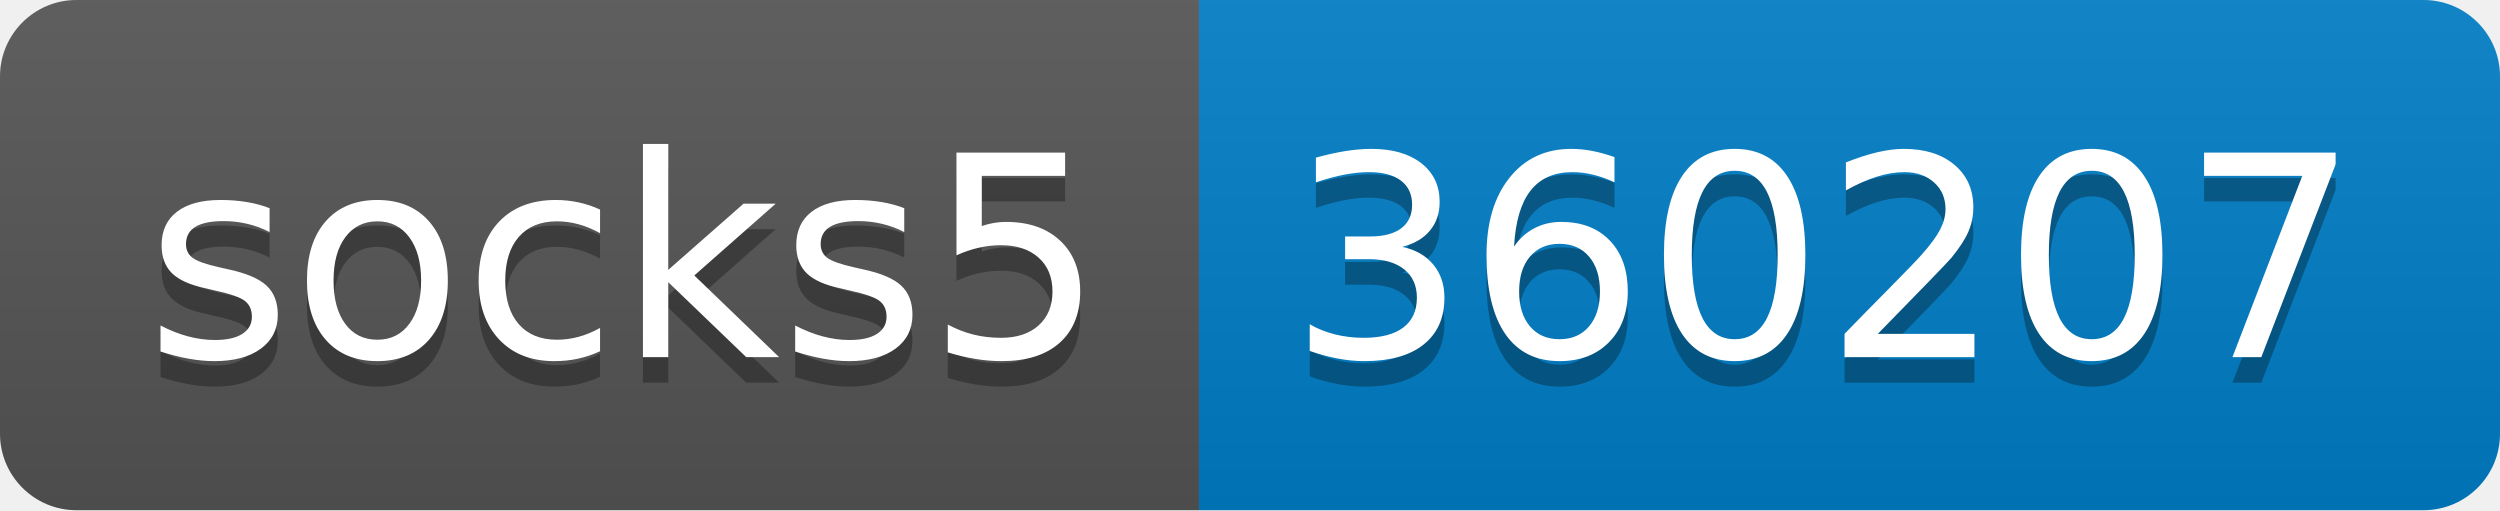
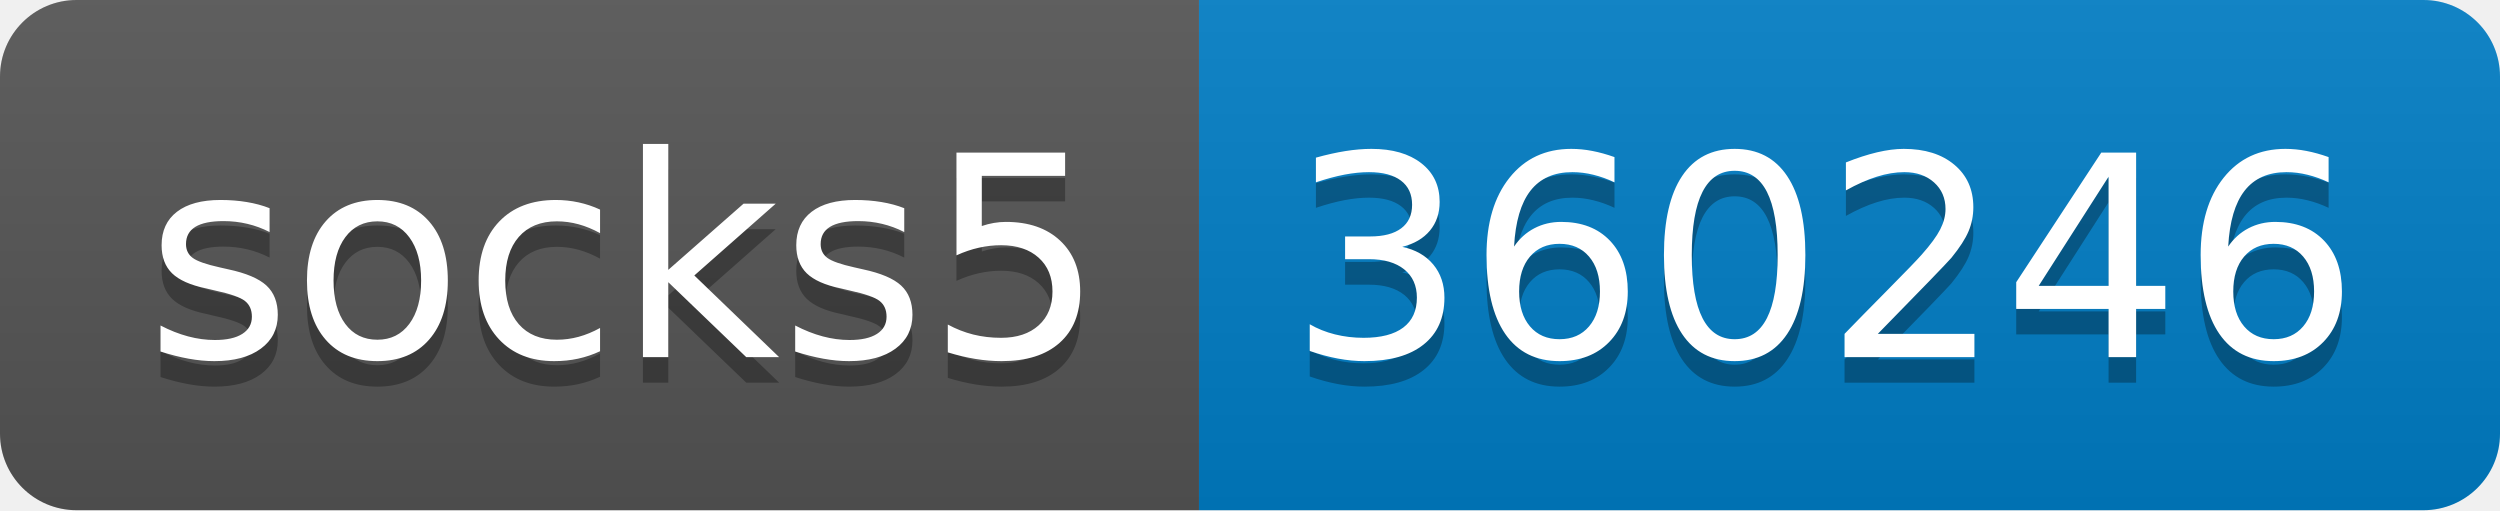
- <svg xmlns="http://www.w3.org/2000/svg" width="98" height="20" role="img" aria-label="socks5: 360207">
+ <svg xmlns="http://www.w3.org/2000/svg" width="98" height="20" role="img" aria-label="socks5: 360246">
  <linearGradient id="s" x2="0" y2="100%">
    <stop offset="0" stop-color="#bbb" stop-opacity=".1" />
    <stop offset="1" stop-opacity=".1" />
  </linearGradient>
  <clipPath id="r">
    <rect width="98" height="20" rx="3" fill="#fff" />
  </clipPath>
  <g clip-path="url(#r)">
    <rect width="47" height="20" fill="#555" />
    <rect x="47" width="51" height="20" fill="#007ec6" />
    <rect width="98" height="20" fill="url(#s)" />
  </g>
  <g fill="#fff" text-anchor="middle" font-family="Verdana,Geneva,DejaVu Sans,sans-serif" text-rendering="geometricPrecision" font-size="110">
    <text aria-hidden="true" x="245" y="150" fill="#010101" fill-opacity=".3" transform="scale(.1)" textLength="370">socks5</text>
    <text x="245" y="140" transform="scale(.1)" fill="#fff" textLength="370">socks5</text>
-     <text aria-hidden="true" x="715" y="150" fill="#010101" fill-opacity=".3" transform="scale(.1)" textLength="410">360207</text>
-     <text x="715" y="140" transform="scale(.1)" fill="#fff" textLength="410">360207</text>
+     <text aria-hidden="true" x="715" y="150" fill="#010101" fill-opacity=".3" transform="scale(.1)" textLength="410">360246</text>
+     <text x="715" y="140" transform="scale(.1)" fill="#fff" textLength="410">360246</text>
  </g>
</svg>
